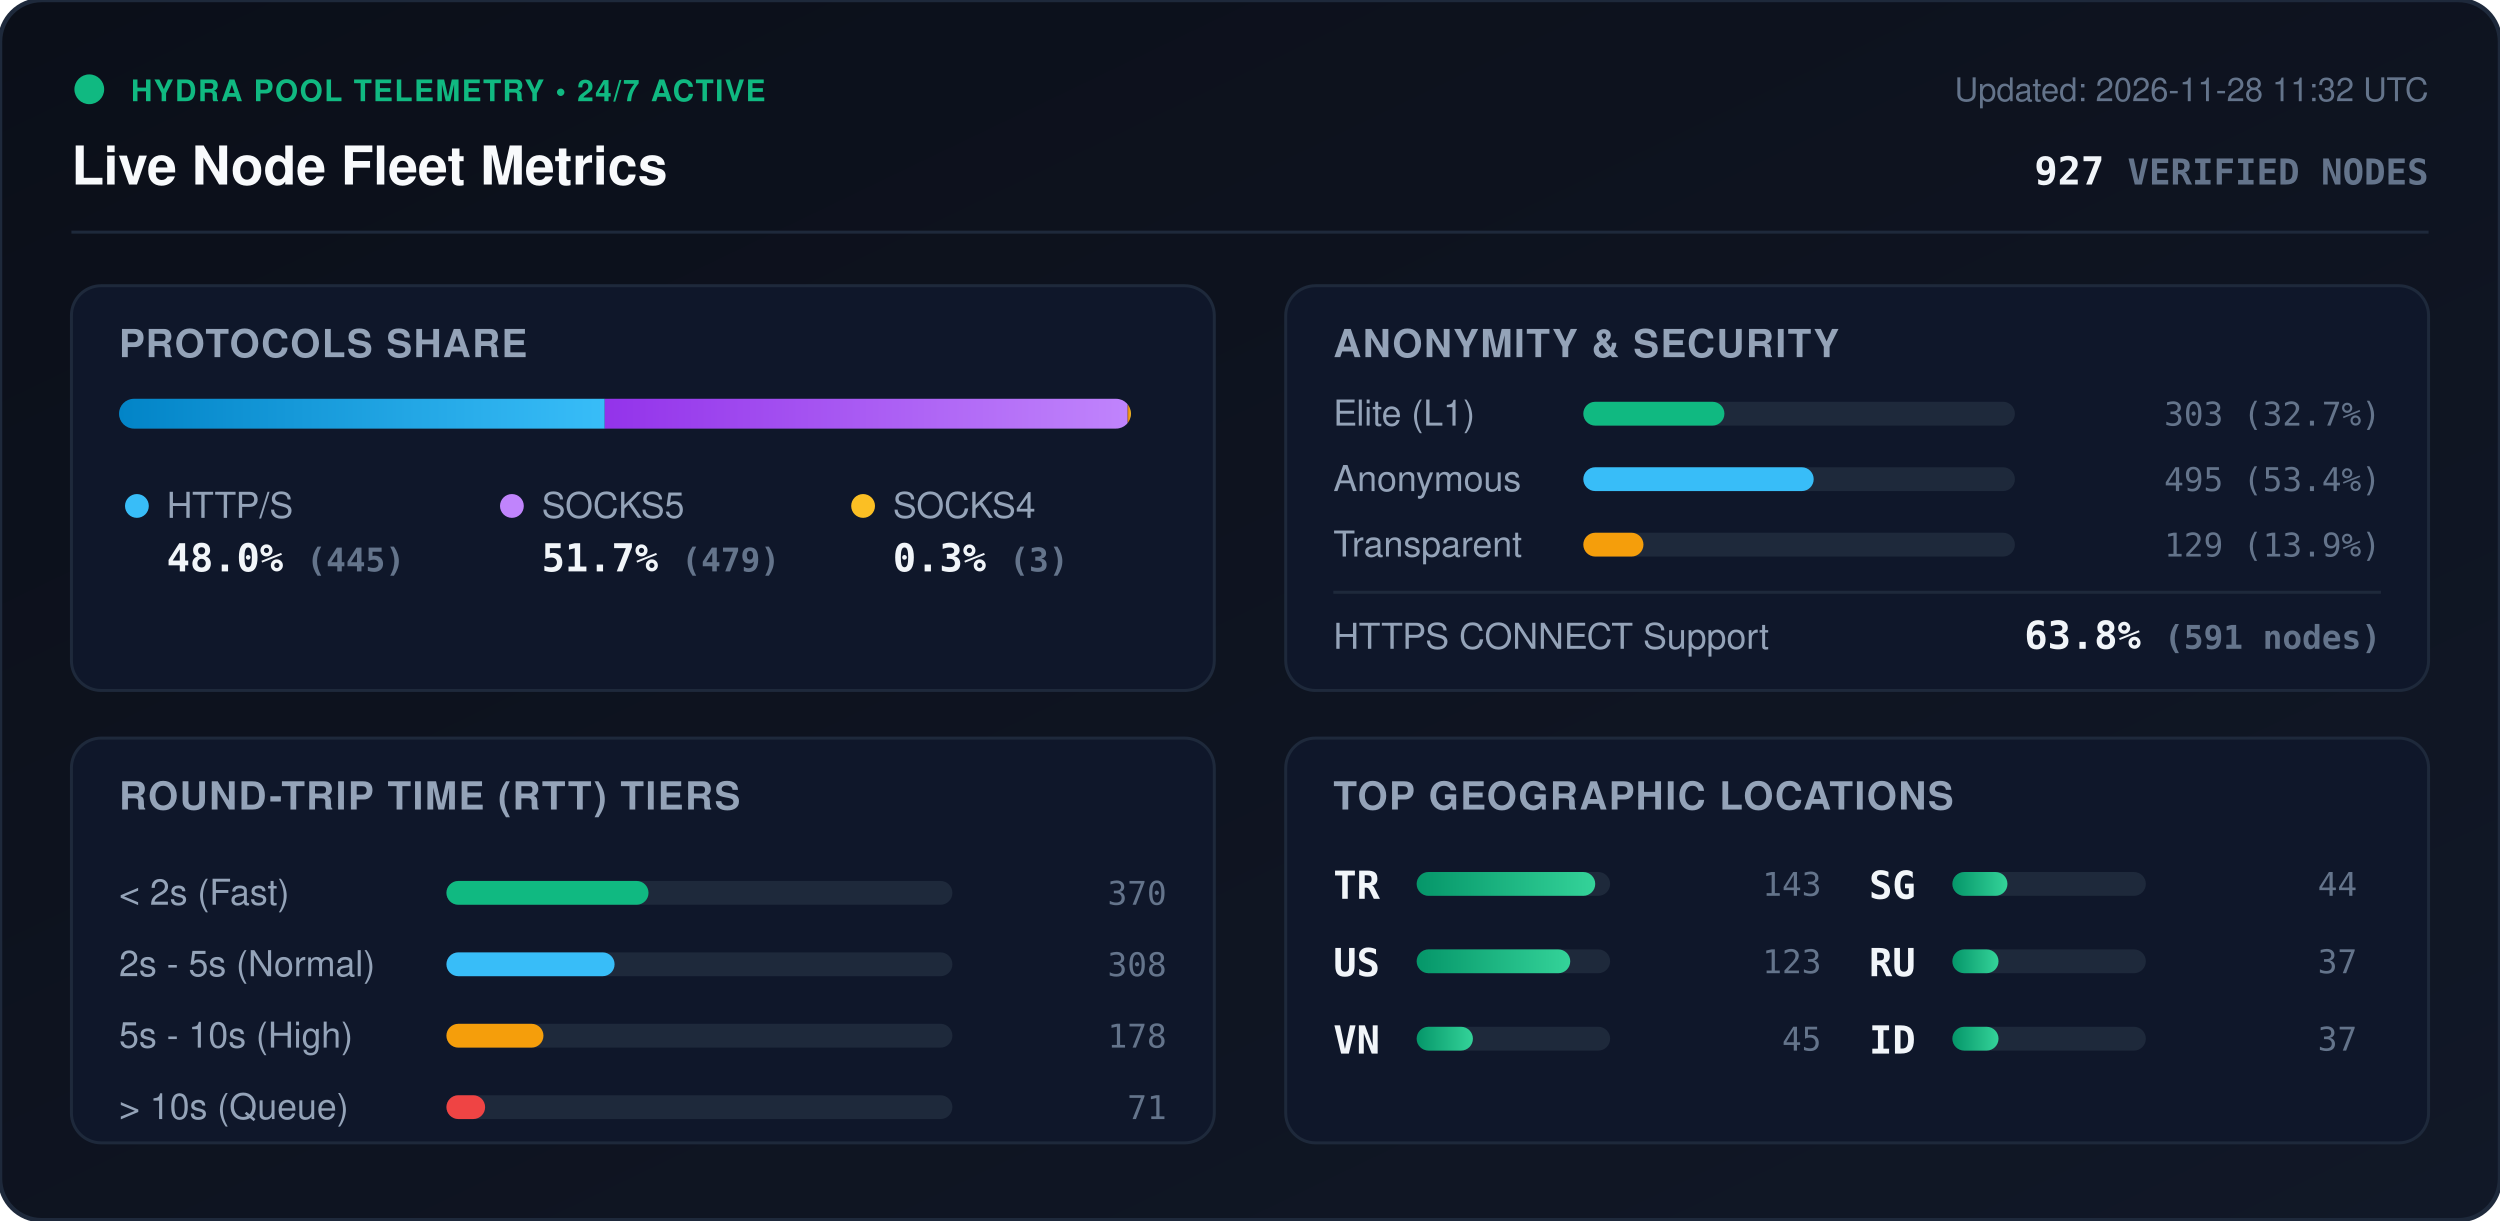
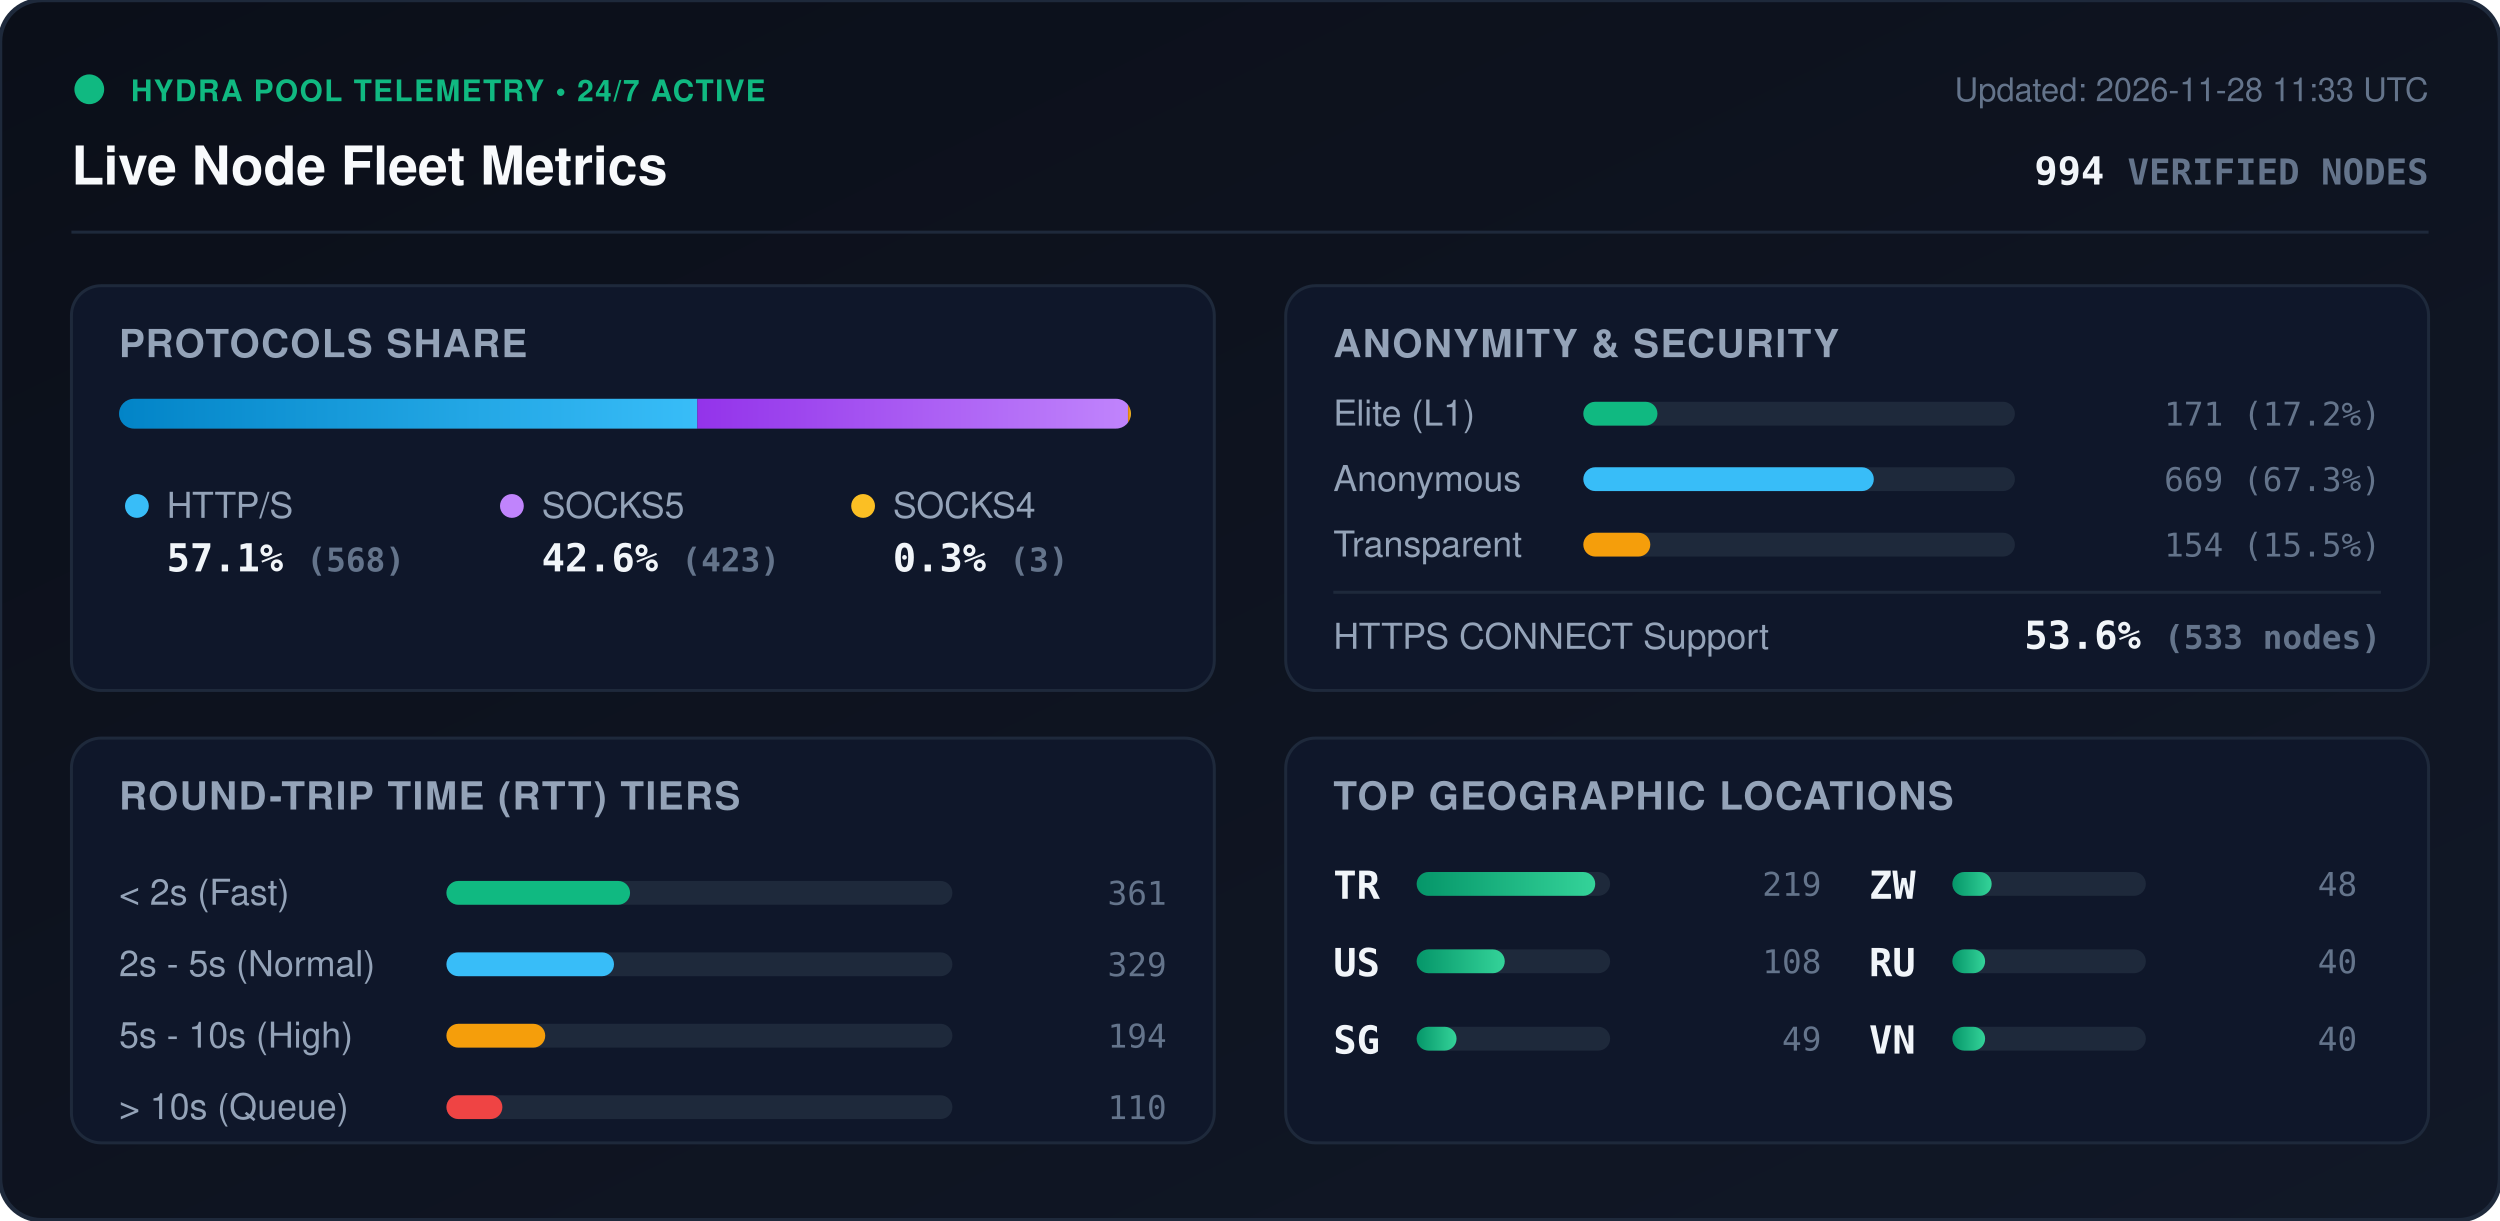
<svg xmlns="http://www.w3.org/2000/svg" viewBox="0 0 840 410" width="840" height="410" style="max-width: 100%; height: auto;">
  <defs>
    <linearGradient id="bg" x1="0%" y1="0%" x2="100%" y2="100%">
      <stop offset="0%" stop-color="#0b0f19" />
      <stop offset="100%" stop-color="#111827" />
    </linearGradient>
    <linearGradient id="bar-http" x1="0%" y1="0%" x2="100%" y2="0%">
      <stop offset="0%" stop-color="#0284c7" />
      <stop offset="100%" stop-color="#38bdf8" />
    </linearGradient>
    <linearGradient id="bar-socks5" x1="0%" y1="0%" x2="100%" y2="0%">
      <stop offset="0%" stop-color="#9333ea" />
      <stop offset="100%" stop-color="#c084fc" />
    </linearGradient>
    <linearGradient id="bar-socks4" x1="0%" y1="0%" x2="100%" y2="0%">
      <stop offset="0%" stop-color="#d97706" />
      <stop offset="100%" stop-color="#fbbf24" />
    </linearGradient>
    <linearGradient id="bar-green" x1="0%" y1="0%" x2="100%" y2="0%">
      <stop offset="0%" stop-color="#059669" />
      <stop offset="100%" stop-color="#34d399" />
    </linearGradient>
    <clipPath id="prog-track-clip">
      <rect width="340.0" height="10" rx="5" />
    </clipPath>
    <style>
      .title { font: 700 18px -apple-system, BlinkMacSystemFont, 'Segoe UI', Helvetica, Arial, sans-serif; fill: #f8fafc; }
      .sub { font: 500 11px -apple-system, BlinkMacSystemFont, 'Segoe UI', Helvetica, Arial, sans-serif; fill: #64748b; }
      .section-hdr { font: 600 13px -apple-system, BlinkMacSystemFont, 'Segoe UI', Helvetica, Arial, sans-serif; fill: #94a3b8; letter-spacing: 0.5px; }
      .metric-val { font: 700 13px -apple-system, BlinkMacSystemFont, 'Segoe UI', Helvetica, Arial, sans-serif; fill: #f1f5f9; }
      .metric-lbl { font: 500 12px -apple-system, BlinkMacSystemFont, 'Segoe UI', Helvetica, Arial, sans-serif; fill: #94a3b8; }
      .badge-txt { font: 700 10px -apple-system, BlinkMacSystemFont, 'Segoe UI', Helvetica, Arial, sans-serif; fill: #10b981; letter-spacing: 0.5px; }
      .mono { font-family: ui-monospace, SFMono-Regular, Menlo, Monaco, Consolas, monospace; }
      .pulse { animation: beacon 2s infinite ease-in-out; }
      @keyframes beacon { 0%, 100% { opacity: 1; } 50% { opacity: 0.35; } }
    </style>
  </defs>
  <rect width="840" height="410" rx="14" fill="url(#bg)" stroke="#1e293b" stroke-width="1.5" />
  <g transform="translate(24, 24)">
    <circle cx="6" cy="6" r="5" fill="#10b981" class="pulse" />
    <text x="20" y="10" class="badge-txt">HYDRA POOL TELEMETRY • 24/7 ACTIVE</text>
    <text x="0" y="38" class="title">Live Node Fleet Metrics</text>
-     <text x="792" y="10" text-anchor="end" class="sub">Updated: 2026-11-28 11:32 UTC</text>
-     <text x="792" y="38" text-anchor="end" class="metric-val mono" fill="#38bdf8">927 <tspan font-size="12" fill="#64748b">VERIFIED NODES</tspan>
+     <text x="792" y="10" text-anchor="end" class="sub">Updated: 2026-11-28 11:33 UTC</text>
+     <text x="792" y="38" text-anchor="end" class="metric-val mono" fill="#38bdf8">994 <tspan font-size="12" fill="#64748b">VERIFIED NODES</tspan>
    </text>
  </g>
  <line x1="24" y1="78" x2="816" y2="78" stroke="#1e293b" stroke-width="1" />
  <g transform="translate(24, 96)">
    <rect width="384" height="136" rx="10" fill="#0f172a" stroke="#1e293b" />
    <text x="16" y="24" class="section-hdr">PROTOCOLS SHARE</text>
    <g transform="translate(16, 38)">
      <rect width="340.0" height="10" rx="5" fill="#1e293b" />
      <g clip-path="url(#prog-track-clip)">
-         <rect x="0" width="163.2" height="10" fill="url(#bar-http)" />
-         <rect x="163.2" width="175.7" height="10" fill="url(#bar-socks5)" />
-         <rect x="338.9" width="1.1" height="10" fill="url(#bar-socks4)" />
+         <rect x="0" width="194.3" height="10" fill="url(#bar-http)" />
+         <rect x="194.3" width="144.7" height="10" fill="url(#bar-socks5)" />
+         <rect x="339.0" width="1.0" height="10" fill="url(#bar-socks4)" />
      </g>
    </g>
    <g transform="translate(16, 68)">
      <circle cx="6" cy="6" r="4" fill="#38bdf8" />
      <text x="16" y="10" class="metric-lbl">HTTP/S</text>
-       <text x="16" y="28" class="metric-val mono">48.0% <tspan font-size="11" fill="#64748b">(445)</tspan>
+       <text x="16" y="28" class="metric-val mono">57.1% <tspan font-size="11" fill="#64748b">(568)</tspan>
      </text>
      <circle cx="132" cy="6" r="4" fill="#c084fc" />
      <text x="142" y="10" class="metric-lbl">SOCKS5</text>
-       <text x="142" y="28" class="metric-val mono">51.7% <tspan font-size="11" fill="#64748b">(479)</tspan>
+       <text x="142" y="28" class="metric-val mono">42.6% <tspan font-size="11" fill="#64748b">(423)</tspan>
      </text>
      <circle cx="250" cy="6" r="4" fill="#fbbf24" />
      <text x="260" y="10" class="metric-lbl">SOCKS4</text>
      <text x="260" y="28" class="metric-val mono">0.3% <tspan font-size="11" fill="#64748b">(3)</tspan>
      </text>
    </g>
  </g>
  <g transform="translate(432, 96)">
    <rect width="384" height="136" rx="10" fill="#0f172a" stroke="#1e293b" />
    <text x="16" y="24" class="section-hdr">ANONYMITY &amp; SECURITY</text>
    <text x="16" y="47" class="metric-lbl">Elite (L1)</text>
    <rect x="100" y="39" width="145.0" height="8" rx="4" fill="#1e293b" />
-     <rect x="100" y="39" width="47.4" height="8" rx="4" fill="#10b981" />
-     <text x="368" y="47" text-anchor="end" class="mono sub" fill="#e2e8f0">303 (32.7%)</text>
+     <rect x="100" y="39" width="24.9" height="8" rx="4" fill="#10b981" />
+     <text x="368" y="47" text-anchor="end" class="mono sub" fill="#e2e8f0">171 (17.2%)</text>
    <text x="16" y="69" class="metric-lbl">Anonymous</text>
    <rect x="100" y="61" width="145.0" height="8" rx="4" fill="#1e293b" />
-     <rect x="100" y="61" width="77.4" height="8" rx="4" fill="#38bdf8" />
-     <text x="368" y="69" text-anchor="end" class="mono sub" fill="#e2e8f0">495 (53.4%)</text>
+     <rect x="100" y="61" width="97.6" height="8" rx="4" fill="#38bdf8" />
+     <text x="368" y="69" text-anchor="end" class="mono sub" fill="#e2e8f0">669 (67.3%)</text>
    <text x="16" y="91" class="metric-lbl">Transparent</text>
    <rect x="100" y="83" width="145.0" height="8" rx="4" fill="#1e293b" />
-     <rect x="100" y="83" width="20.2" height="8" rx="4" fill="#f59e0b" />
-     <text x="368" y="91" text-anchor="end" class="mono sub" fill="#e2e8f0">129 (13.9%)</text>
+     <rect x="100" y="83" width="22.5" height="8" rx="4" fill="#f59e0b" />
+     <text x="368" y="91" text-anchor="end" class="mono sub" fill="#e2e8f0">154 (15.5%)</text>
    <line x1="16" y1="103" x2="368" y2="103" stroke="#1e293b" stroke-width="1" />
    <text x="16" y="122" class="metric-lbl">HTTPS CONNECT Support</text>
-     <text x="368" y="122" text-anchor="end" class="metric-val mono" fill="#34d399">63.8% <tspan font-size="11" fill="#64748b">(591 nodes)</tspan>
+     <text x="368" y="122" text-anchor="end" class="metric-val mono" fill="#34d399">53.6% <tspan font-size="11" fill="#64748b">(533 nodes)</tspan>
    </text>
  </g>
  <g transform="translate(24, 248)">
    <rect width="384" height="136" rx="10" fill="#0f172a" stroke="#1e293b" />
    <text x="16" y="24" class="section-hdr">ROUND-TRIP TIME (RTT) TIERS</text>
    <g transform="translate(16, 42)">
      <text x="0" y="14" class="metric-lbl">&lt; 2s (Fast)</text>
      <rect x="110" y="6" width="170" height="8" rx="4" fill="#1e293b" />
-       <rect x="110" y="6" width="67.9" height="8" rx="4" fill="#10b981" />
-       <text x="352" y="14" text-anchor="end" class="mono sub">370</text>
+       <rect x="110" y="6" width="61.7" height="8" rx="4" fill="#10b981" />
+       <text x="352" y="14" text-anchor="end" class="mono sub">361</text>
      <text x="0" y="38" class="metric-lbl">2s - 5s (Normal)</text>
      <rect x="110" y="30" width="170" height="8" rx="4" fill="#1e293b" />
-       <rect x="110" y="30" width="56.5" height="8" rx="4" fill="#38bdf8" />
-       <text x="352" y="38" text-anchor="end" class="mono sub">308</text>
+       <rect x="110" y="30" width="56.3" height="8" rx="4" fill="#38bdf8" />
+       <text x="352" y="38" text-anchor="end" class="mono sub">329</text>
      <text x="0" y="62" class="metric-lbl">5s - 10s (High)</text>
      <rect x="110" y="54" width="170" height="8" rx="4" fill="#1e293b" />
-       <rect x="110" y="54" width="32.6" height="8" rx="4" fill="#f59e0b" />
-       <text x="352" y="62" text-anchor="end" class="mono sub">178</text>
+       <rect x="110" y="54" width="33.2" height="8" rx="4" fill="#f59e0b" />
+       <text x="352" y="62" text-anchor="end" class="mono sub">194</text>
      <text x="0" y="86" class="metric-lbl">&gt; 10s (Queue)</text>
      <rect x="110" y="78" width="170" height="8" rx="4" fill="#1e293b" />
-       <rect x="110" y="78" width="13.0" height="8" rx="4" fill="#ef4444" />
-       <text x="352" y="86" text-anchor="end" class="mono sub">71</text>
+       <rect x="110" y="78" width="18.8" height="8" rx="4" fill="#ef4444" />
+       <text x="352" y="86" text-anchor="end" class="mono sub">110</text>
    </g>
  </g>
  <g transform="translate(432, 248)">
    <rect width="384" height="136" rx="10" fill="#0f172a" stroke="#1e293b" />
    <text x="16" y="24" class="section-hdr">TOP GEOGRAPHIC LOCATIONS</text>
    <g transform="translate(16, 42)">
      <g transform="translate(0, 0)">
        <text x="0" y="12" class="mono metric-val" font-size="12">TR</text>
        <rect x="28" y="3" width="65" height="8" rx="4" fill="#1e293b" />
        <rect x="28" y="3" width="60.0" height="8" rx="4" fill="url(#bar-green)" />
-         <text x="164" y="11" text-anchor="end" class="mono sub">143</text>
+         <text x="164" y="11" text-anchor="end" class="mono sub">219</text>
      </g>
      <g transform="translate(0, 26)">
        <text x="0" y="12" class="mono metric-val" font-size="12">US</text>
        <rect x="28" y="3" width="65" height="8" rx="4" fill="#1e293b" />
-         <rect x="28" y="3" width="51.6" height="8" rx="4" fill="url(#bar-green)" />
-         <text x="164" y="11" text-anchor="end" class="mono sub">123</text>
+         <rect x="28" y="3" width="29.6" height="8" rx="4" fill="url(#bar-green)" />
+         <text x="164" y="11" text-anchor="end" class="mono sub">108</text>
      </g>
      <g transform="translate(0, 52)">
-         <text x="0" y="12" class="mono metric-val" font-size="12">VN</text>
+         <text x="0" y="12" class="mono metric-val" font-size="12">SG</text>
        <rect x="28" y="3" width="65" height="8" rx="4" fill="#1e293b" />
-         <rect x="28" y="3" width="18.9" height="8" rx="4" fill="url(#bar-green)" />
-         <text x="164" y="11" text-anchor="end" class="mono sub">45</text>
+         <rect x="28" y="3" width="13.4" height="8" rx="4" fill="url(#bar-green)" />
+         <text x="164" y="11" text-anchor="end" class="mono sub">49</text>
      </g>
      <g transform="translate(180, 0)">
-         <text x="0" y="12" class="mono metric-val" font-size="12">SG</text>
+         <text x="0" y="12" class="mono metric-val" font-size="12">ZW</text>
        <rect x="28" y="3" width="65" height="8" rx="4" fill="#1e293b" />
-         <rect x="28" y="3" width="18.5" height="8" rx="4" fill="url(#bar-green)" />
-         <text x="164" y="11" text-anchor="end" class="mono sub">44</text>
+         <rect x="28" y="3" width="13.2" height="8" rx="4" fill="url(#bar-green)" />
+         <text x="164" y="11" text-anchor="end" class="mono sub">48</text>
      </g>
      <g transform="translate(180, 26)">
        <text x="0" y="12" class="mono metric-val" font-size="12">RU</text>
        <rect x="28" y="3" width="65" height="8" rx="4" fill="#1e293b" />
-         <rect x="28" y="3" width="15.5" height="8" rx="4" fill="url(#bar-green)" />
-         <text x="164" y="11" text-anchor="end" class="mono sub">37</text>
+         <rect x="28" y="3" width="11.0" height="8" rx="4" fill="url(#bar-green)" />
+         <text x="164" y="11" text-anchor="end" class="mono sub">40</text>
      </g>
      <g transform="translate(180, 52)">
-         <text x="0" y="12" class="mono metric-val" font-size="12">ID</text>
+         <text x="0" y="12" class="mono metric-val" font-size="12">VN</text>
        <rect x="28" y="3" width="65" height="8" rx="4" fill="#1e293b" />
-         <rect x="28" y="3" width="15.5" height="8" rx="4" fill="url(#bar-green)" />
-         <text x="164" y="11" text-anchor="end" class="mono sub">37</text>
+         <rect x="28" y="3" width="11.0" height="8" rx="4" fill="url(#bar-green)" />
+         <text x="164" y="11" text-anchor="end" class="mono sub">40</text>
      </g>
    </g>
  </g>
</svg>
